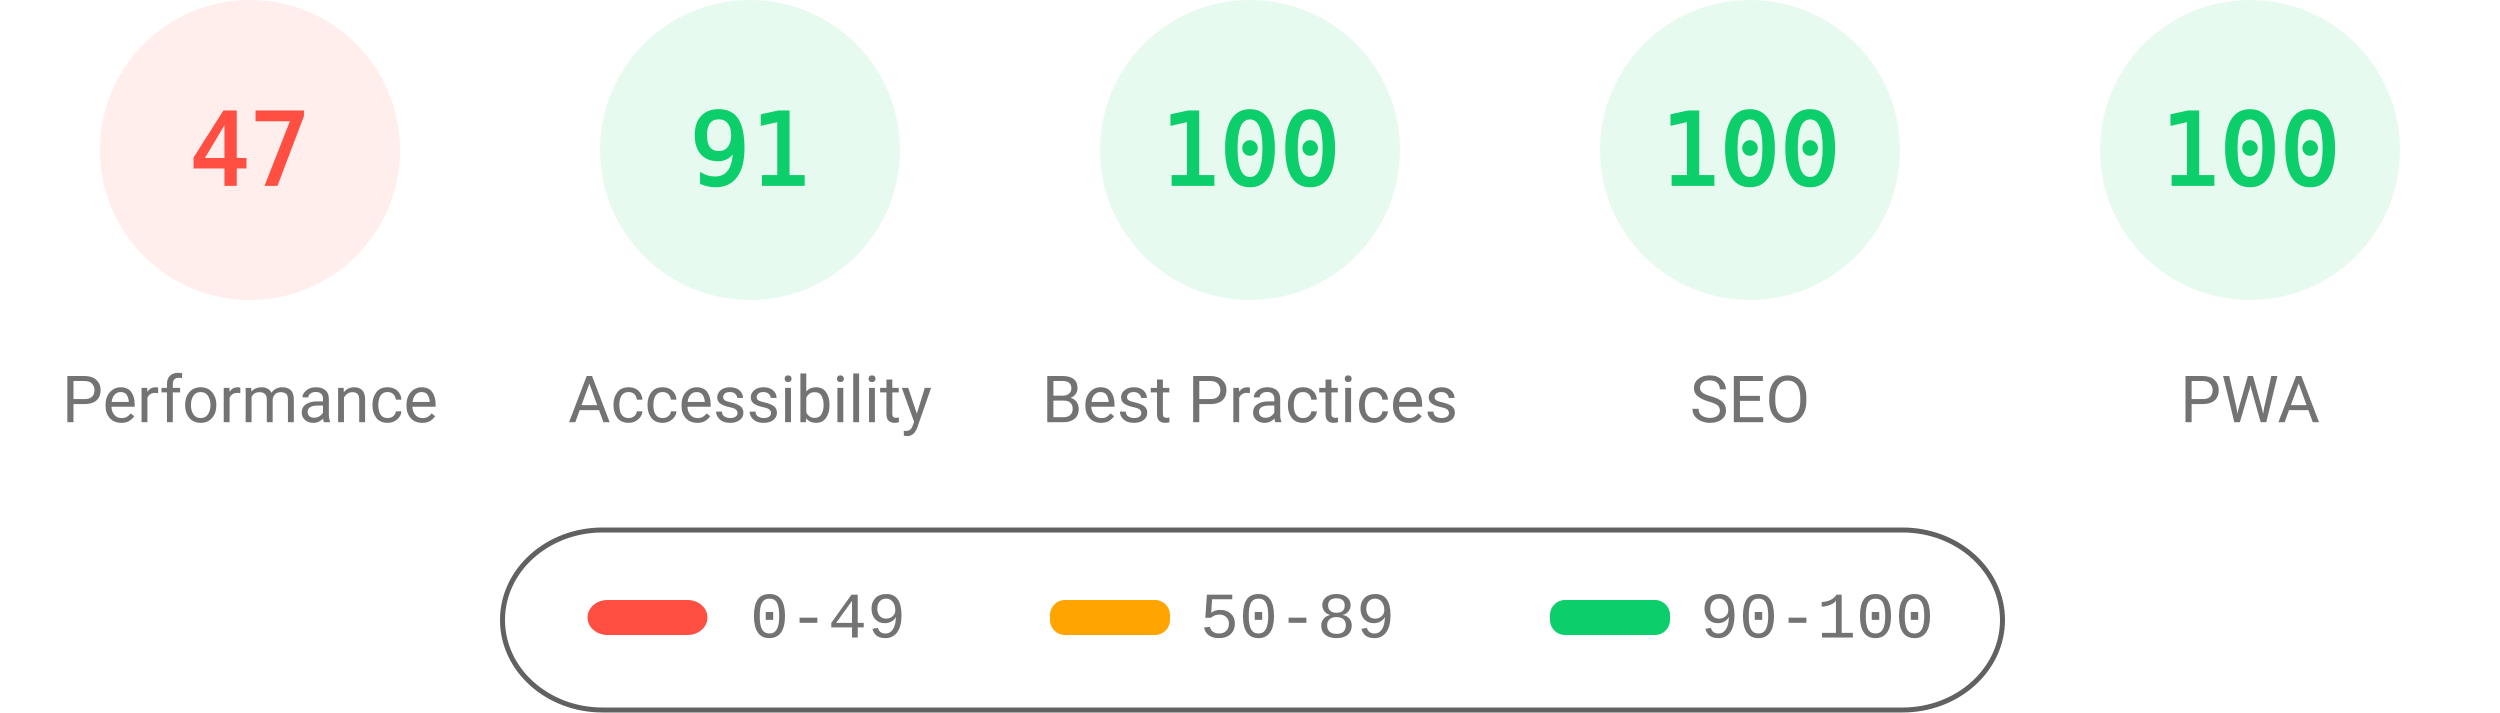
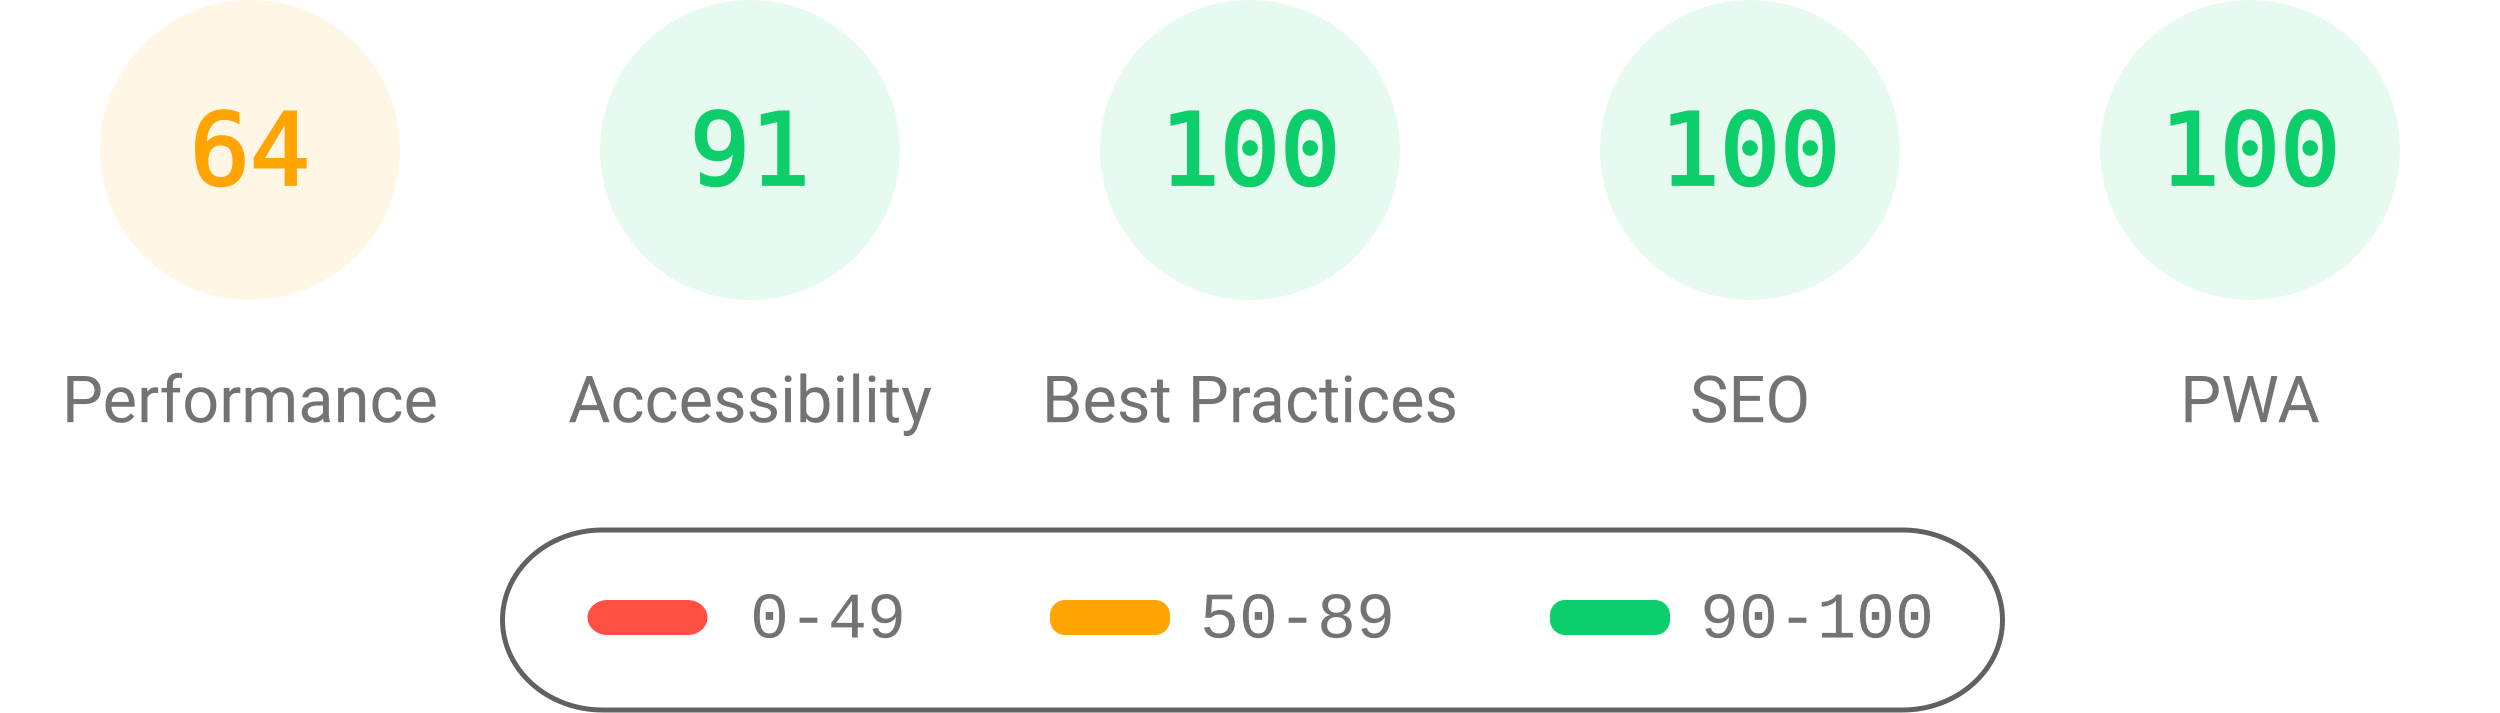
<svg xmlns="http://www.w3.org/2000/svg" fill="none" width="1000" height="285">
  <style>.gauge-base{opacity:.1}.gauge-arc{fill:none;animation-delay:250ms;stroke-linecap:round;transform:rotate(-90deg);transform-origin:100px 60px;animation:load-gauge 1s ease forwards}.guage-text{font-size:40px;font-family:monospace;text-align:center}.guage-red{color:#ff4e42;fill:#ff4e42;stroke:#ff4e42}.guage-orange{color:#ffa400;fill:#ffa400;stroke:#ffa400}.guage-green{color:#0cce6b;fill:#0cce6b;stroke:#0cce6b}.guage-undefined{color:#5c5c5c;fill:#5c5c5c;stroke:#5c5c5c}.guage-title{color:#737373;fill:#737373;stroke:none;font-size:26px;line-height:26px;font-family:Roboto,Halvetica,Arial,sans-serif}@keyframes load-gauge{from{stroke-dasharray:0 352.858}}</style>
-   <svg class="guage-div guage-perf guage-red" viewBox="0 0 200 200" width="200" height="200">
+   <svg class="guage-div guage-perf guage-orange" viewBox="0 0 200 200" width="200" height="200">
    <circle class="gauge-base" r="56" cx="100" cy="60" stroke-width="8" />
-     <circle class="gauge-arc guage-arc-1" r="56" cx="100" cy="60" stroke-width="8" style="stroke-dasharray:165.373,351.858" />
-     <text class="guage-text" x="100" y="60" alignment-baseline="central" dominant-baseline="central" text-anchor="middle">47</text>
+     <circle class="gauge-arc guage-arc-1" r="56" cx="100" cy="60" stroke-width="8" style="stroke-dasharray:225.189,351.858" />
+     <text class="guage-text" x="100" y="60" alignment-baseline="central" dominant-baseline="central" text-anchor="middle">64</text>
    <text class="guage-title" x="100" y="160" alignment-baseline="central" dominant-baseline="central" text-anchor="middle">Performance</text>
  </svg>
  <svg class="guage-div guage-acc guage-green" viewBox="0 0 200 200" width="200" height="200" x="200">
    <circle class="gauge-base" r="56" cx="100" cy="60" stroke-width="8" />
    <circle class="gauge-arc guage-arc-2" r="56" cx="100" cy="60" stroke-width="8" style="stroke-dasharray:320.191,351.858" />
    <text class="guage-text" x="100" y="60" alignment-baseline="central" dominant-baseline="central" text-anchor="middle">91</text>
    <text class="guage-title" x="100" y="160" alignment-baseline="central" dominant-baseline="central" text-anchor="middle">Accessibility</text>
  </svg>
  <svg class="guage-div guage-best guage-green" viewBox="0 0 200 200" width="200" height="200" x="400">
    <circle class="gauge-base" r="56" cx="100" cy="60" stroke-width="8" />
    <circle class="gauge-arc guage-arc-3" r="56" cx="100" cy="60" stroke-width="8" style="stroke-dasharray:351.858,351.858" />
    <text class="guage-text" x="100" y="60" alignment-baseline="central" dominant-baseline="central" text-anchor="middle">100</text>
    <text class="guage-title" x="100" y="160" alignment-baseline="central" dominant-baseline="central" text-anchor="middle">Best Practices</text>
  </svg>
  <svg class="guage-div guage-seo guage-green" viewBox="0 0 200 200" width="200" height="200" x="600">
    <circle class="gauge-base" r="56" cx="100" cy="60" stroke-width="8" />
    <circle class="gauge-arc guage-arc-4" r="56" cx="100" cy="60" stroke-width="8" style="stroke-dasharray:351.858,351.858" />
    <text class="guage-text" x="100" y="60" alignment-baseline="central" dominant-baseline="central" text-anchor="middle">100</text>
    <text class="guage-title" x="100" y="160" alignment-baseline="central" dominant-baseline="central" text-anchor="middle">SEO</text>
  </svg>
  <svg class="guage-div guage-pwa guage-green" viewBox="0 0 200 200" width="200" height="200" x="800">
    <circle class="gauge-base" r="56" cx="100" cy="60" stroke-width="8" />
    <circle class="gauge-arc guage-arc-4" r="56" cx="100" cy="60" stroke-width="8" style="stroke-dasharray:351.858,351.858" />
    <text class="guage-text" x="100" y="60" alignment-baseline="central" dominant-baseline="central" text-anchor="middle">100</text>
    <text class="guage-title" x="100" y="160" alignment-baseline="central" dominant-baseline="central" text-anchor="middle">PWA</text>
  </svg>
  <svg width="604" height="76" x="200" y="210">
    <path fill="none" id="canvas_background" d="M-1-1h604v80H-1z" />
    <rect fill-opacity="0" stroke="#616161" stroke-width="2" rx="40" id="svg_2" height="72" width="600" y="2" x="1" fill="#000" />
    <rect stroke="#000" rx="8" id="svg_3" height="14" width="48" y="30" x="35" stroke-opacity="null" stroke-width="0" fill="#ff4e42" />
    <rect stroke="#000" rx="6" id="svg_4" height="14" width="48" y="30" x="220" stroke-opacity="null" stroke-width="0" fill="#ffa400" />
    <rect stroke="#000" rx="6" id="svg_5" height="14" width="48" y="30" x="420" stroke-opacity="null" stroke-width="0" fill="#0cce6b" />
    <text xml:space="preserve" text-anchor="start" font-family="'Courier New', Courier, monospace" font-size="26" id="svg_6" y="45" x="100" stroke-opacity="null" stroke-width="0" stroke="#000" fill="#737373">0-49</text>
    <text xml:space="preserve" text-anchor="start" font-family="'Courier New', Courier, monospace" font-size="26" id="svg_7" y="45" x="280" stroke-opacity="null" stroke-width="0" stroke="#000" fill="#737373">50-89</text>
    <text xml:space="preserve" text-anchor="start" font-family="'Courier New', Courier, monospace" font-size="26" id="svg_8" y="45" x="480" stroke-opacity="null" stroke-width="0" stroke="#000" fill="#737373">90-100</text>
  </svg>
</svg>
